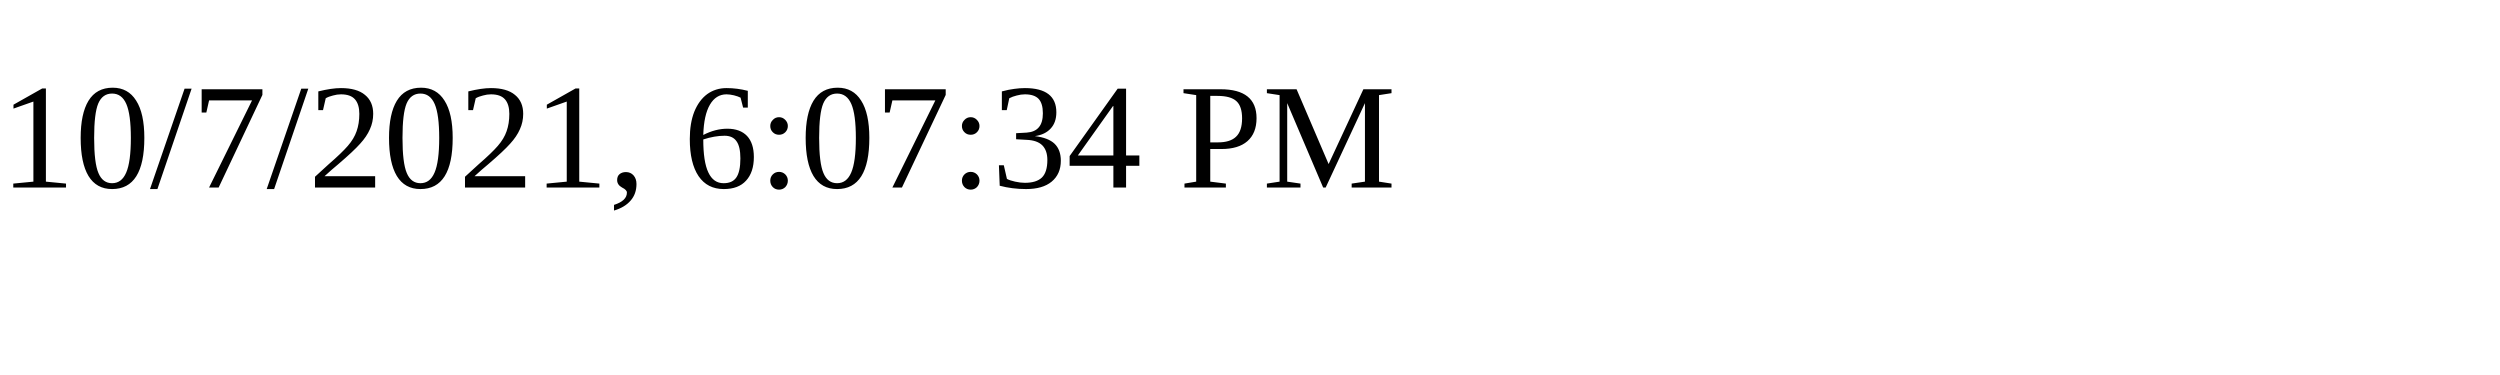
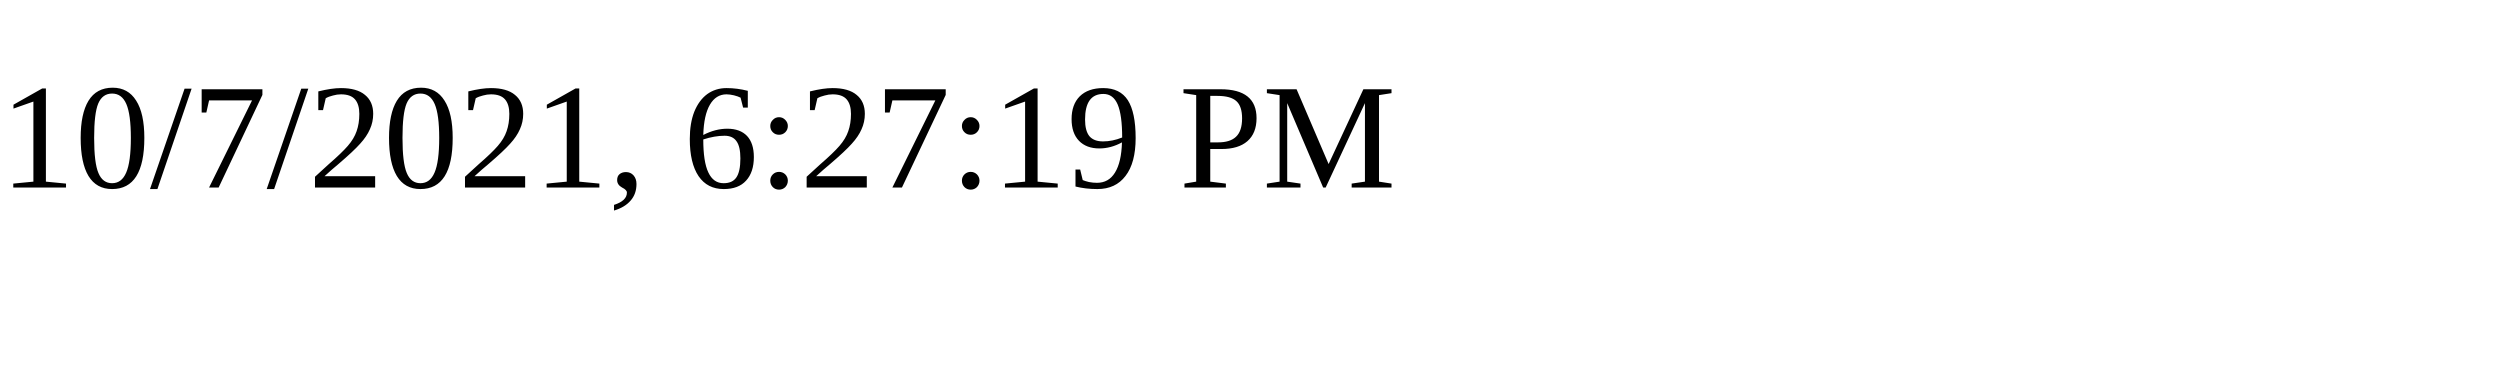
<svg xmlns="http://www.w3.org/2000/svg" height="30" width="200">
-   <text x="0" y="15">10/7/2021, 6:07:34 PM</text>
+   <text x="0" y="15">10/7/2021, 6:27:19 PM</text>
</svg>
